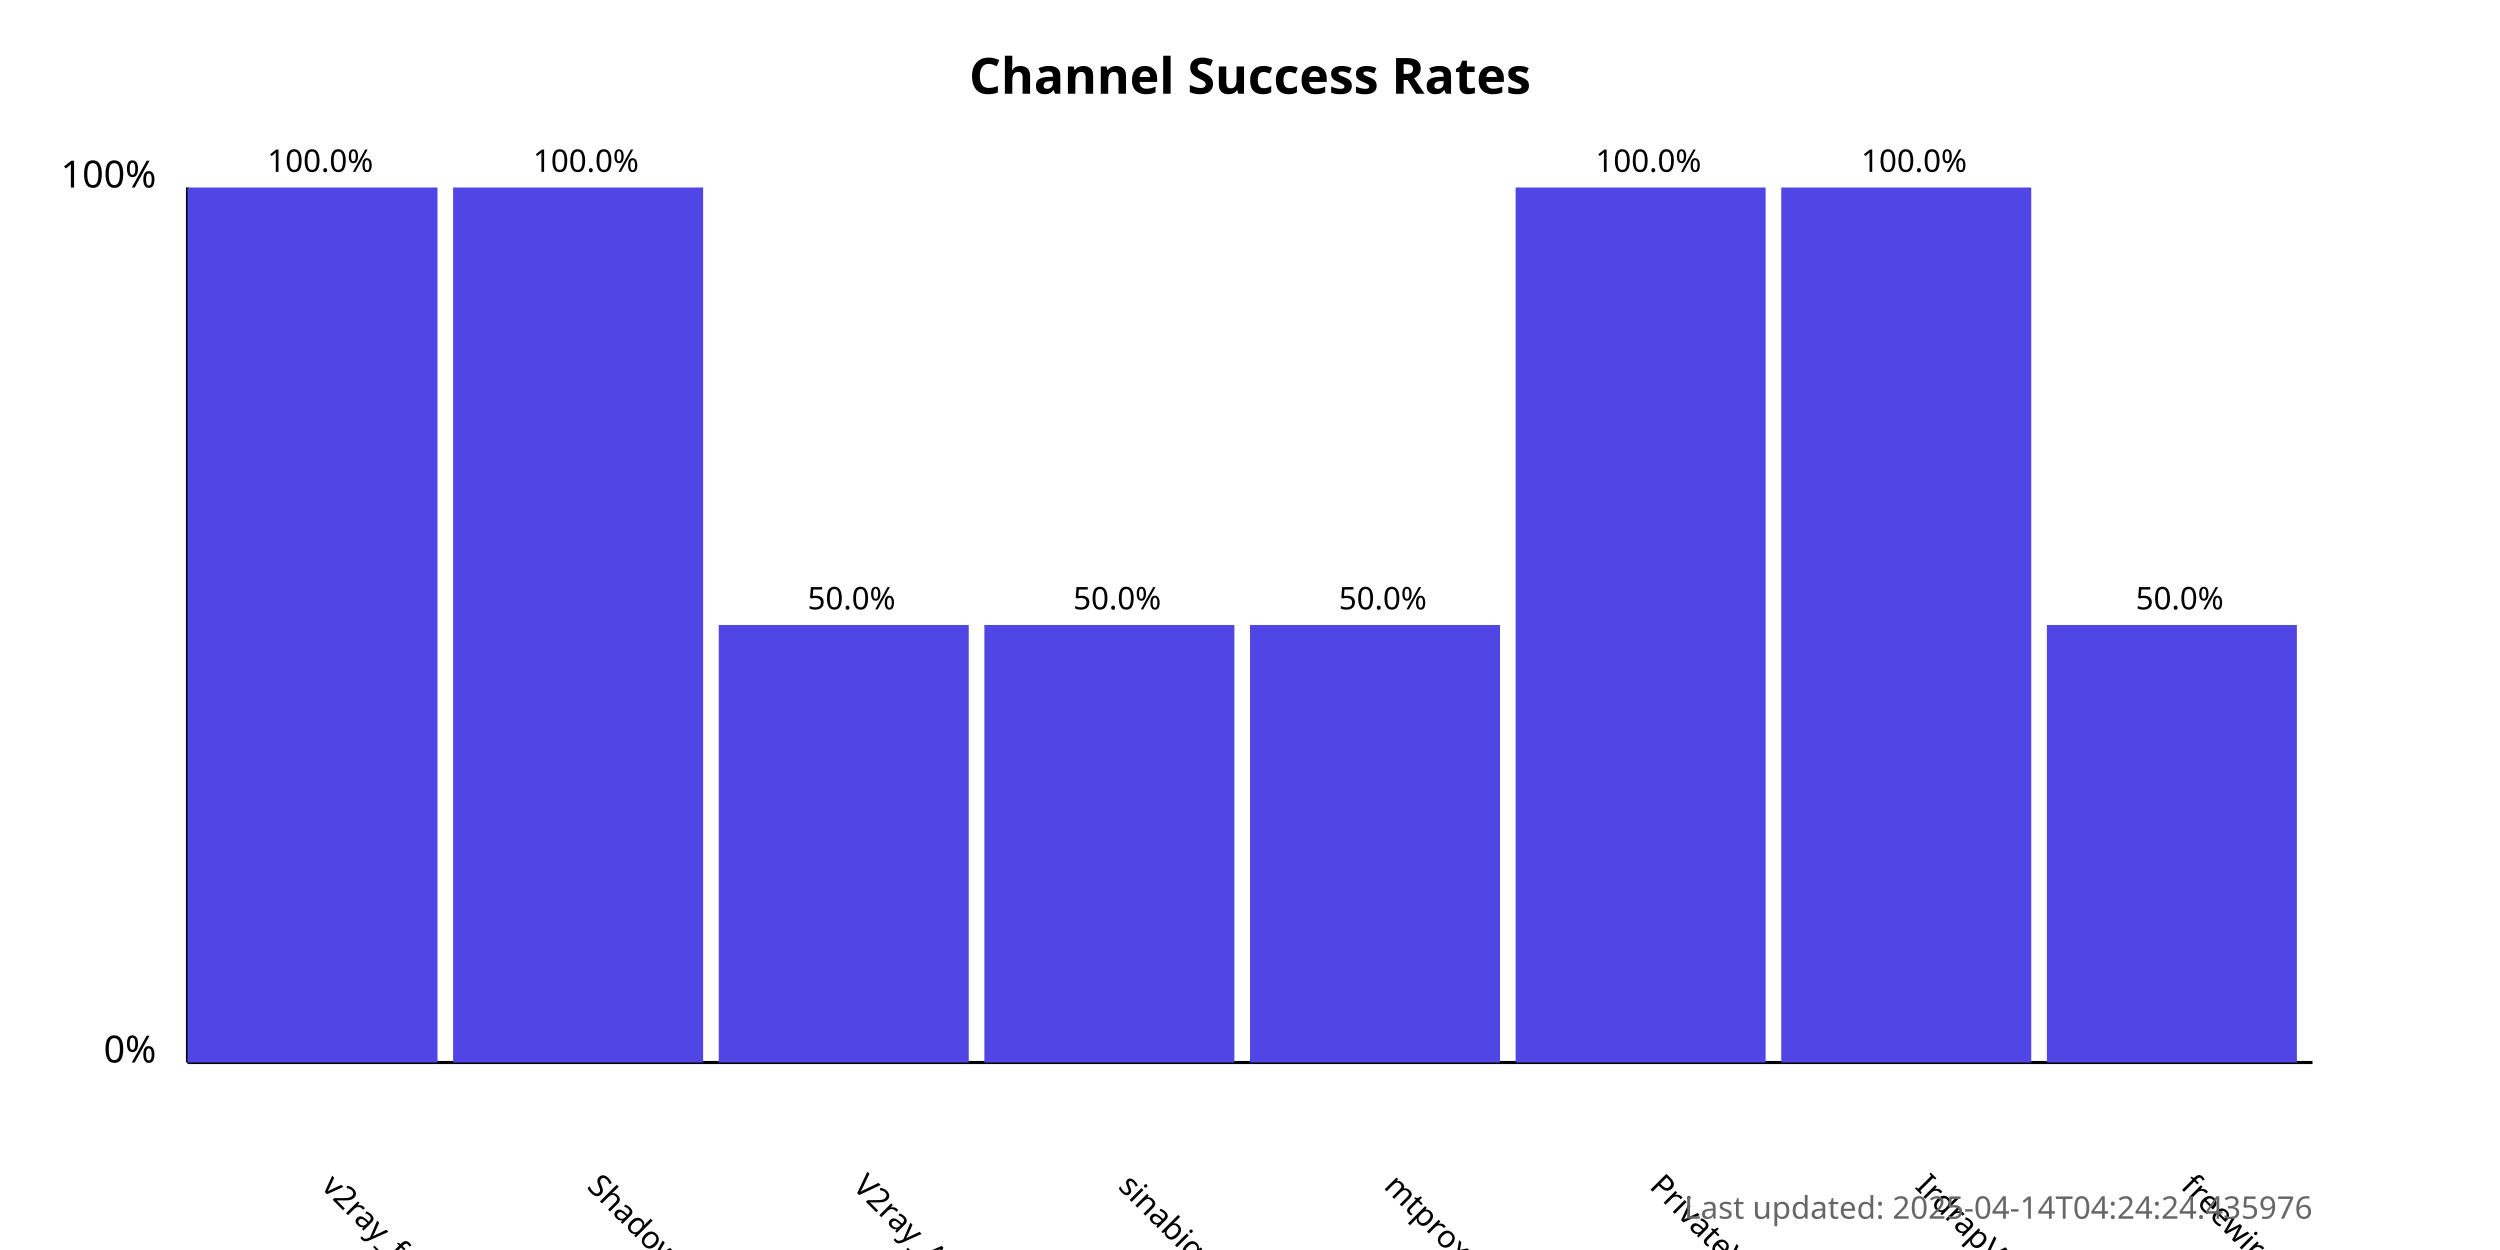
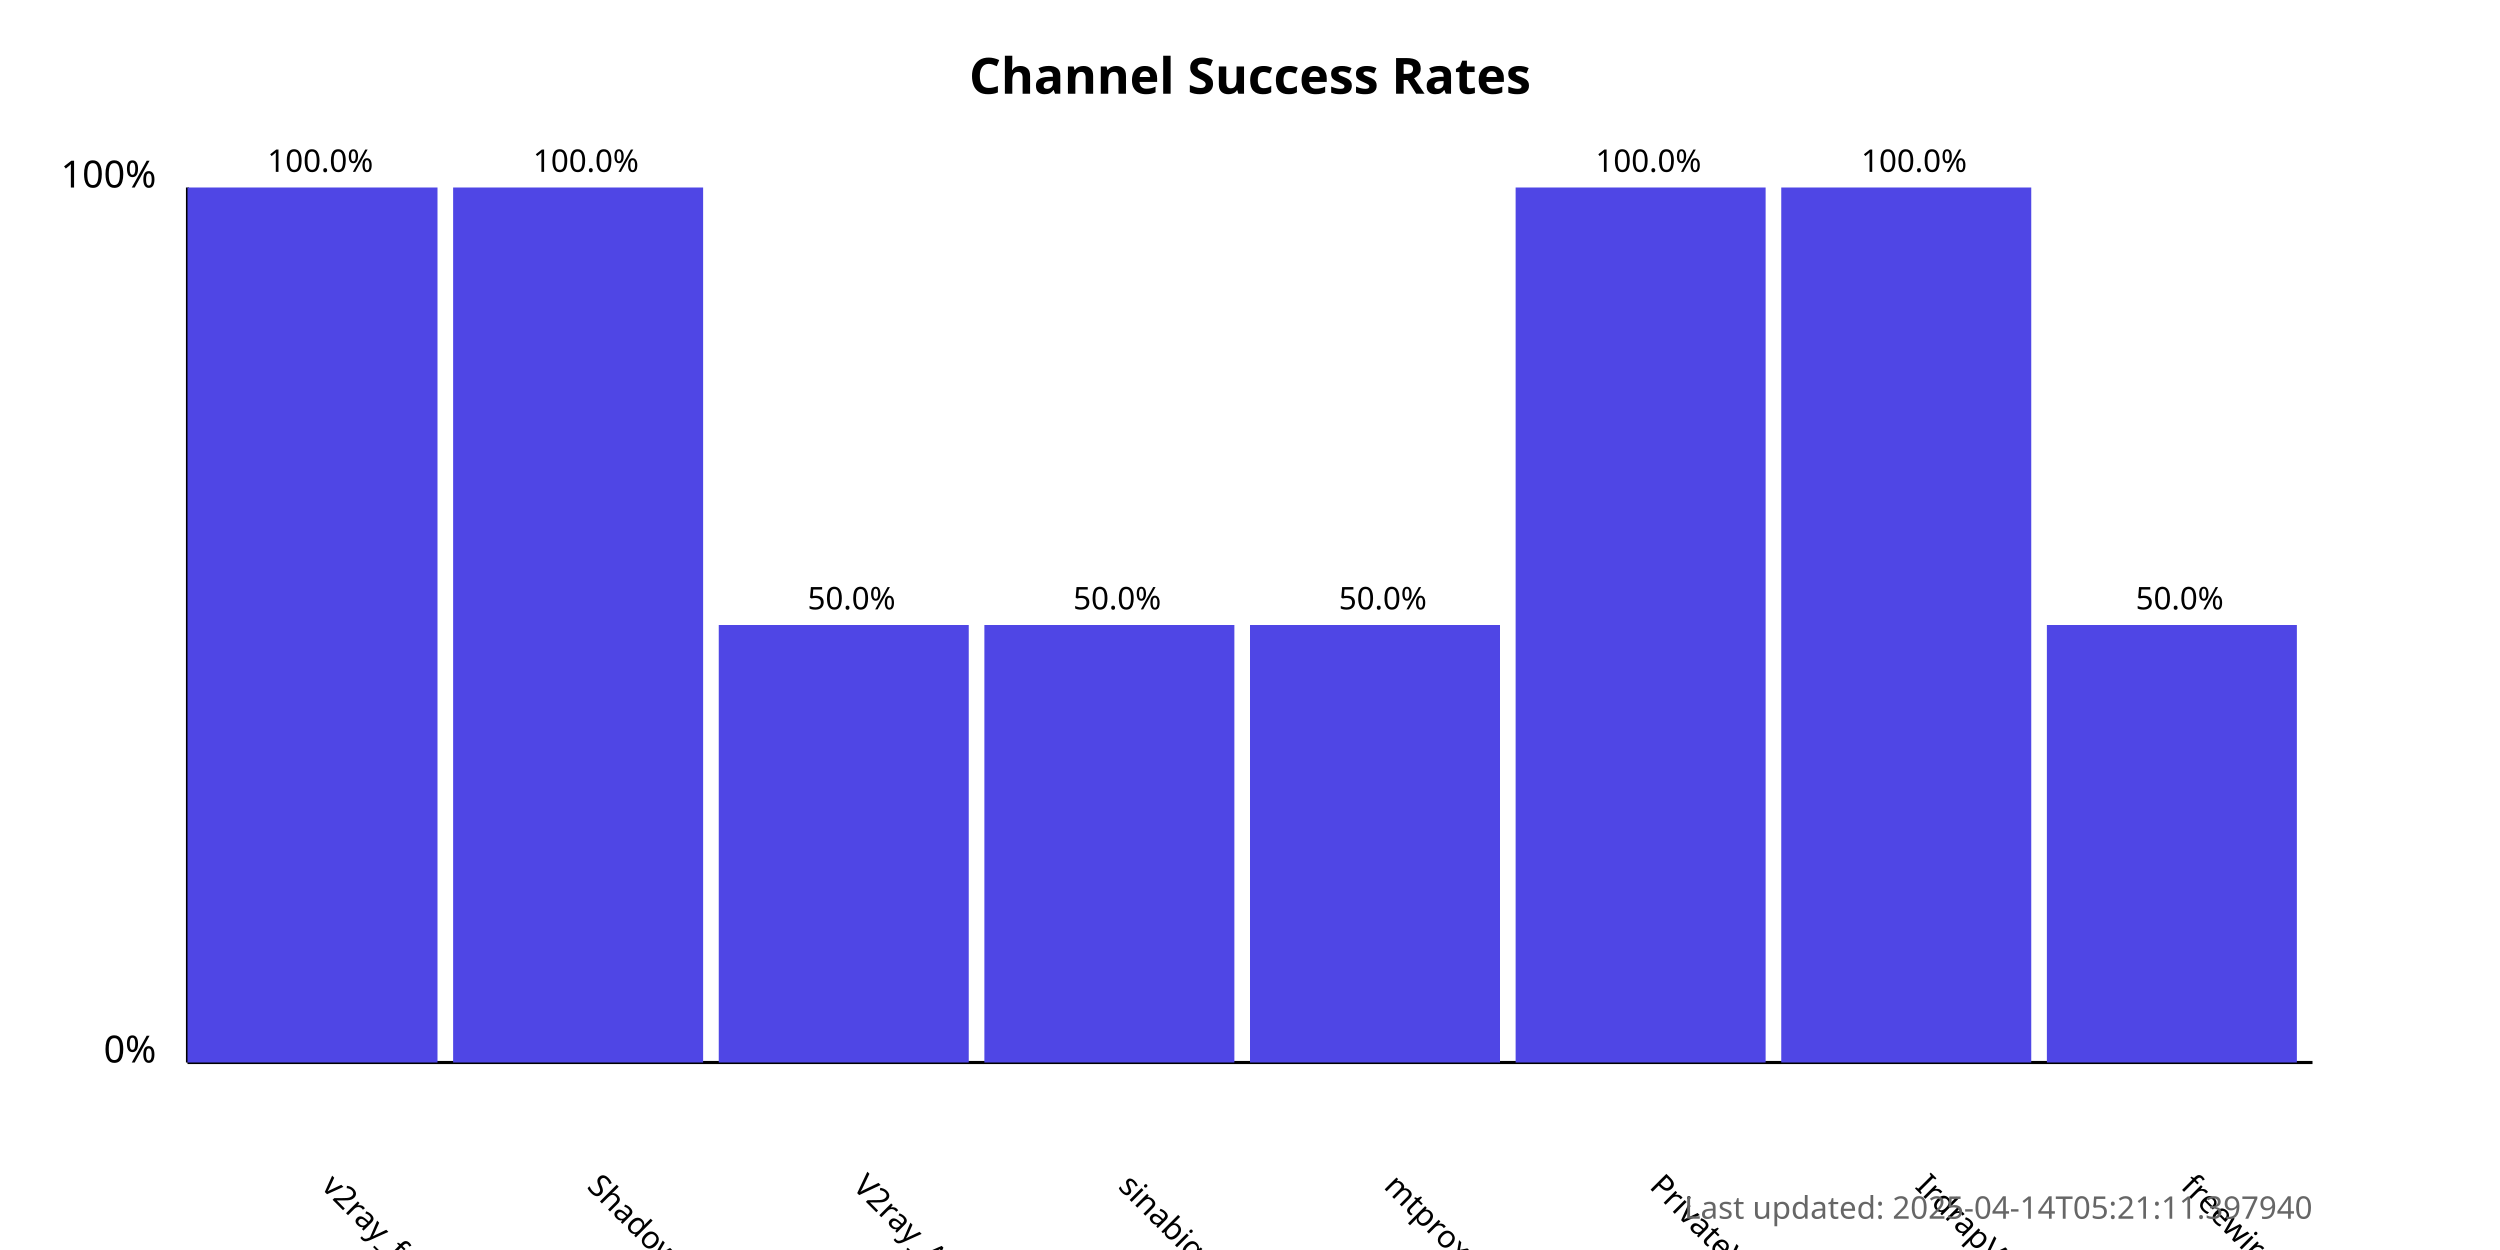
<svg xmlns="http://www.w3.org/2000/svg" width="800" height="400">
  <style>
            .chart-title { font: bold 16px sans-serif; }
            .axis-label { font: 12px sans-serif; }
            .tick-label { font: 10px sans-serif; }
            .bar { fill: #4f46e5; }
            .bar:hover { fill: #6366f1; }
            .timestamp { font: 10px sans-serif; fill: #666; }
        </style>
  <text x="400.0" y="30" text-anchor="middle" class="chart-title">
            Channel Success Rates
        </text>
  <line x1="60" y1="340" x2="60" y2="60" stroke="black" stroke-width="1" />
  <line x1="60" y1="340" x2="740" y2="340" stroke="black" stroke-width="1" />
  <text x="50" y="340" text-anchor="end" class="axis-label">0%</text>
  <text x="50" y="60" text-anchor="end" class="axis-label">100%</text>
  <g>
    <rect x="60" y="60.0" width="80.0" height="280.0" class="bar" />
    <text x="102.5" y="380" transform="rotate(45, 102.5, 380)" text-anchor="start" class="tick-label">
                v2ray_free_conf
            </text>
    <text x="102.5" y="55.0" text-anchor="middle" class="tick-label">
                100.0%
            </text>
  </g>
  <g>
    <rect x="145.0" y="60.0" width="80.0" height="280.0" class="bar" />
    <text x="187.5" y="380" transform="rotate(45, 187.5, 380)" text-anchor="start" class="tick-label">
                ShadowProxy66
            </text>
    <text x="187.5" y="55.0" text-anchor="middle" class="tick-label">
                100.0%
            </text>
  </g>
  <g>
    <rect x="230.0" y="200.0" width="80.0" height="140.0" class="bar" />
    <text x="272.5" y="380" transform="rotate(45, 272.5, 380)" text-anchor="start" class="tick-label">
                V2ray_Alpha
            </text>
    <text x="272.5" y="195.0" text-anchor="middle" class="tick-label">
                50.0%
            </text>
  </g>
  <g>
    <rect x="315.0" y="200.0" width="80.0" height="140.0" class="bar" />
    <text x="357.5" y="380" transform="rotate(45, 357.5, 380)" text-anchor="start" class="tick-label">
                sinabigo
            </text>
    <text x="357.5" y="195.0" text-anchor="middle" class="tick-label">
                50.0%
            </text>
  </g>
  <g>
    <rect x="400.0" y="200.0" width="80.0" height="140.0" class="bar" />
    <text x="442.5" y="380" transform="rotate(45, 442.5, 380)" text-anchor="start" class="tick-label">
                mtproxy_lists
            </text>
    <text x="442.5" y="195.0" text-anchor="middle" class="tick-label">
                50.0%
            </text>
  </g>
  <g>
    <rect x="485.0" y="60.0" width="80.0" height="280.0" class="bar" />
    <text x="527.5" y="380" transform="rotate(45, 527.5, 380)" text-anchor="start" class="tick-label">
                PrivateVPNs
            </text>
    <text x="527.5" y="55.0" text-anchor="middle" class="tick-label">
                100.0%
            </text>
  </g>
  <g>
    <rect x="570.0" y="60.0" width="80.0" height="280.0" class="bar" />
    <text x="612.5" y="380" transform="rotate(45, 612.5, 380)" text-anchor="start" class="tick-label">
                IrdrapVPNnews
            </text>
    <text x="612.5" y="55.0" text-anchor="middle" class="tick-label">
                100.0%
            </text>
  </g>
  <g>
    <rect x="655.0" y="200.0" width="80.0" height="140.0" class="bar" />
    <text x="697.5" y="380" transform="rotate(45, 697.5, 380)" text-anchor="start" class="tick-label">
                freewireguard
            </text>
    <text x="697.5" y="195.0" text-anchor="middle" class="tick-label">
                50.0%
            </text>
  </g>
  <text x="740" y="390" text-anchor="end" class="timestamp">
-             Last updated: 2025-04-14T04:24:24.435976
+             Last updated: 2025-04-14T05:21:11.397940
        </text>
</svg>
